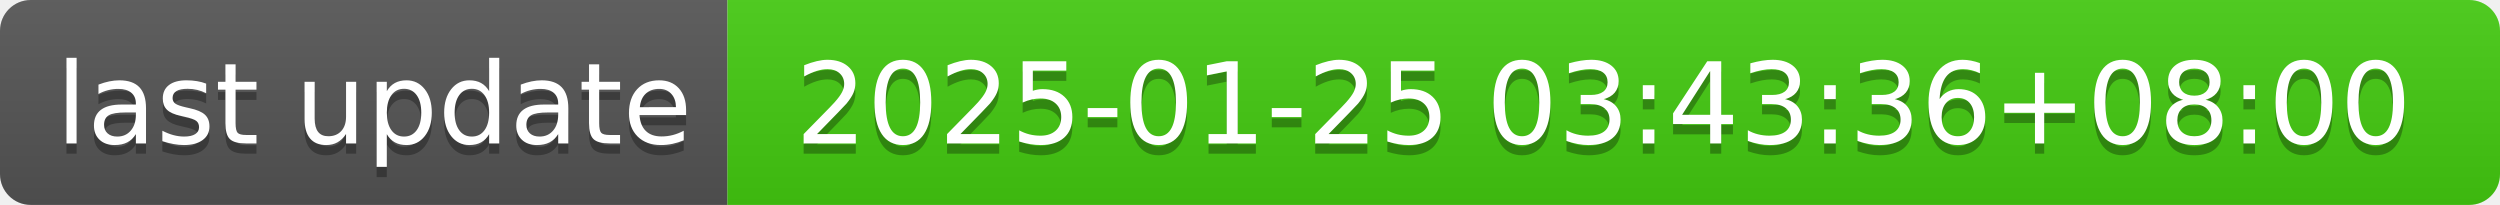
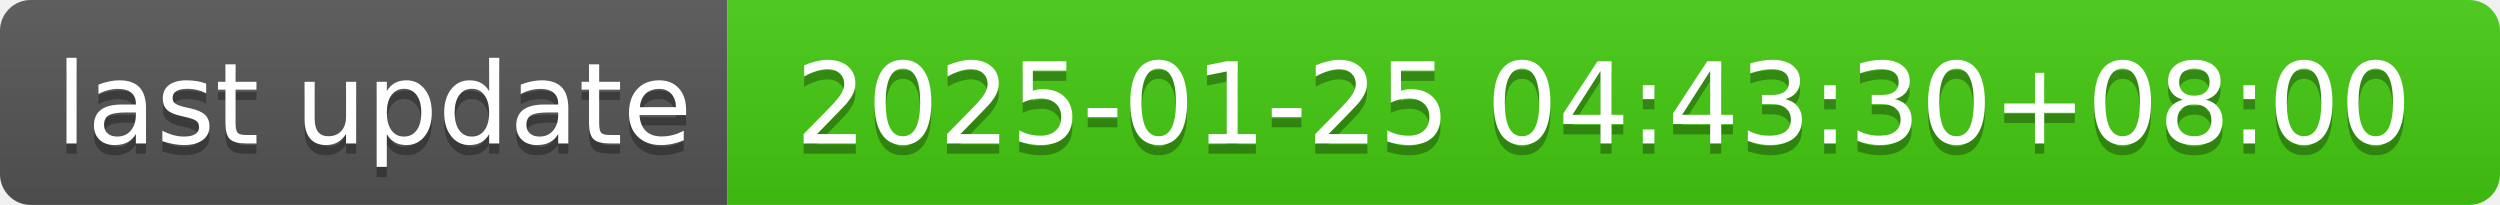
- <svg xmlns="http://www.w3.org/2000/svg" width="244" height="20" role="img" aria-label="last update: 2025-01-25 03:43:36+08:00">
+ <svg xmlns="http://www.w3.org/2000/svg" width="244" height="20" role="img" aria-label="last update: 2025-01-25 04:43:30+08:00">
  <linearGradient id="s" x2="0" y2="100%">
    <stop offset="0" stop-color="#bbb" stop-opacity=".1" />
    <stop offset="1" stop-opacity=".1" />
  </linearGradient>
  <clipPath id="r">
    <rect width="244" height="20" rx="3" fill="#fff" />
  </clipPath>
  <g clip-path="url(#r)">
    <rect width="71" height="20" fill="#555" />
    <rect x="71" width="173" height="20" fill="#4c1" />
    <rect width="244" height="20" fill="url(#s)" />
  </g>
  <g fill="#fff" text-anchor="middle" font-family="Verdana,Geneva,DejaVu Sans,sans-serif" text-rendering="geometricPrecision" font-size="110">
    <text aria-hidden="true" x="365" y="150" fill="#010101" fill-opacity=".3" transform="scale(.1)" textLength="610">last update</text>
    <text x="365" y="140" transform="scale(.1)" fill="#fff" textLength="610">last update</text>
-     <text aria-hidden="true" x="1565" y="150" fill="#010101" fill-opacity=".3" transform="scale(.1)" textLength="1630">2025-01-25 03:43:36+08:00</text>
-     <text x="1565" y="140" transform="scale(.1)" fill="#fff" textLength="1630">2025-01-25 03:43:36+08:00</text>
+     <text aria-hidden="true" x="1565" y="150" fill="#010101" fill-opacity=".3" transform="scale(.1)" textLength="1630">2025-01-25 04:43:30+08:00</text>
+     <text x="1565" y="140" transform="scale(.1)" fill="#fff" textLength="1630">2025-01-25 04:43:30+08:00</text>
  </g>
</svg>
